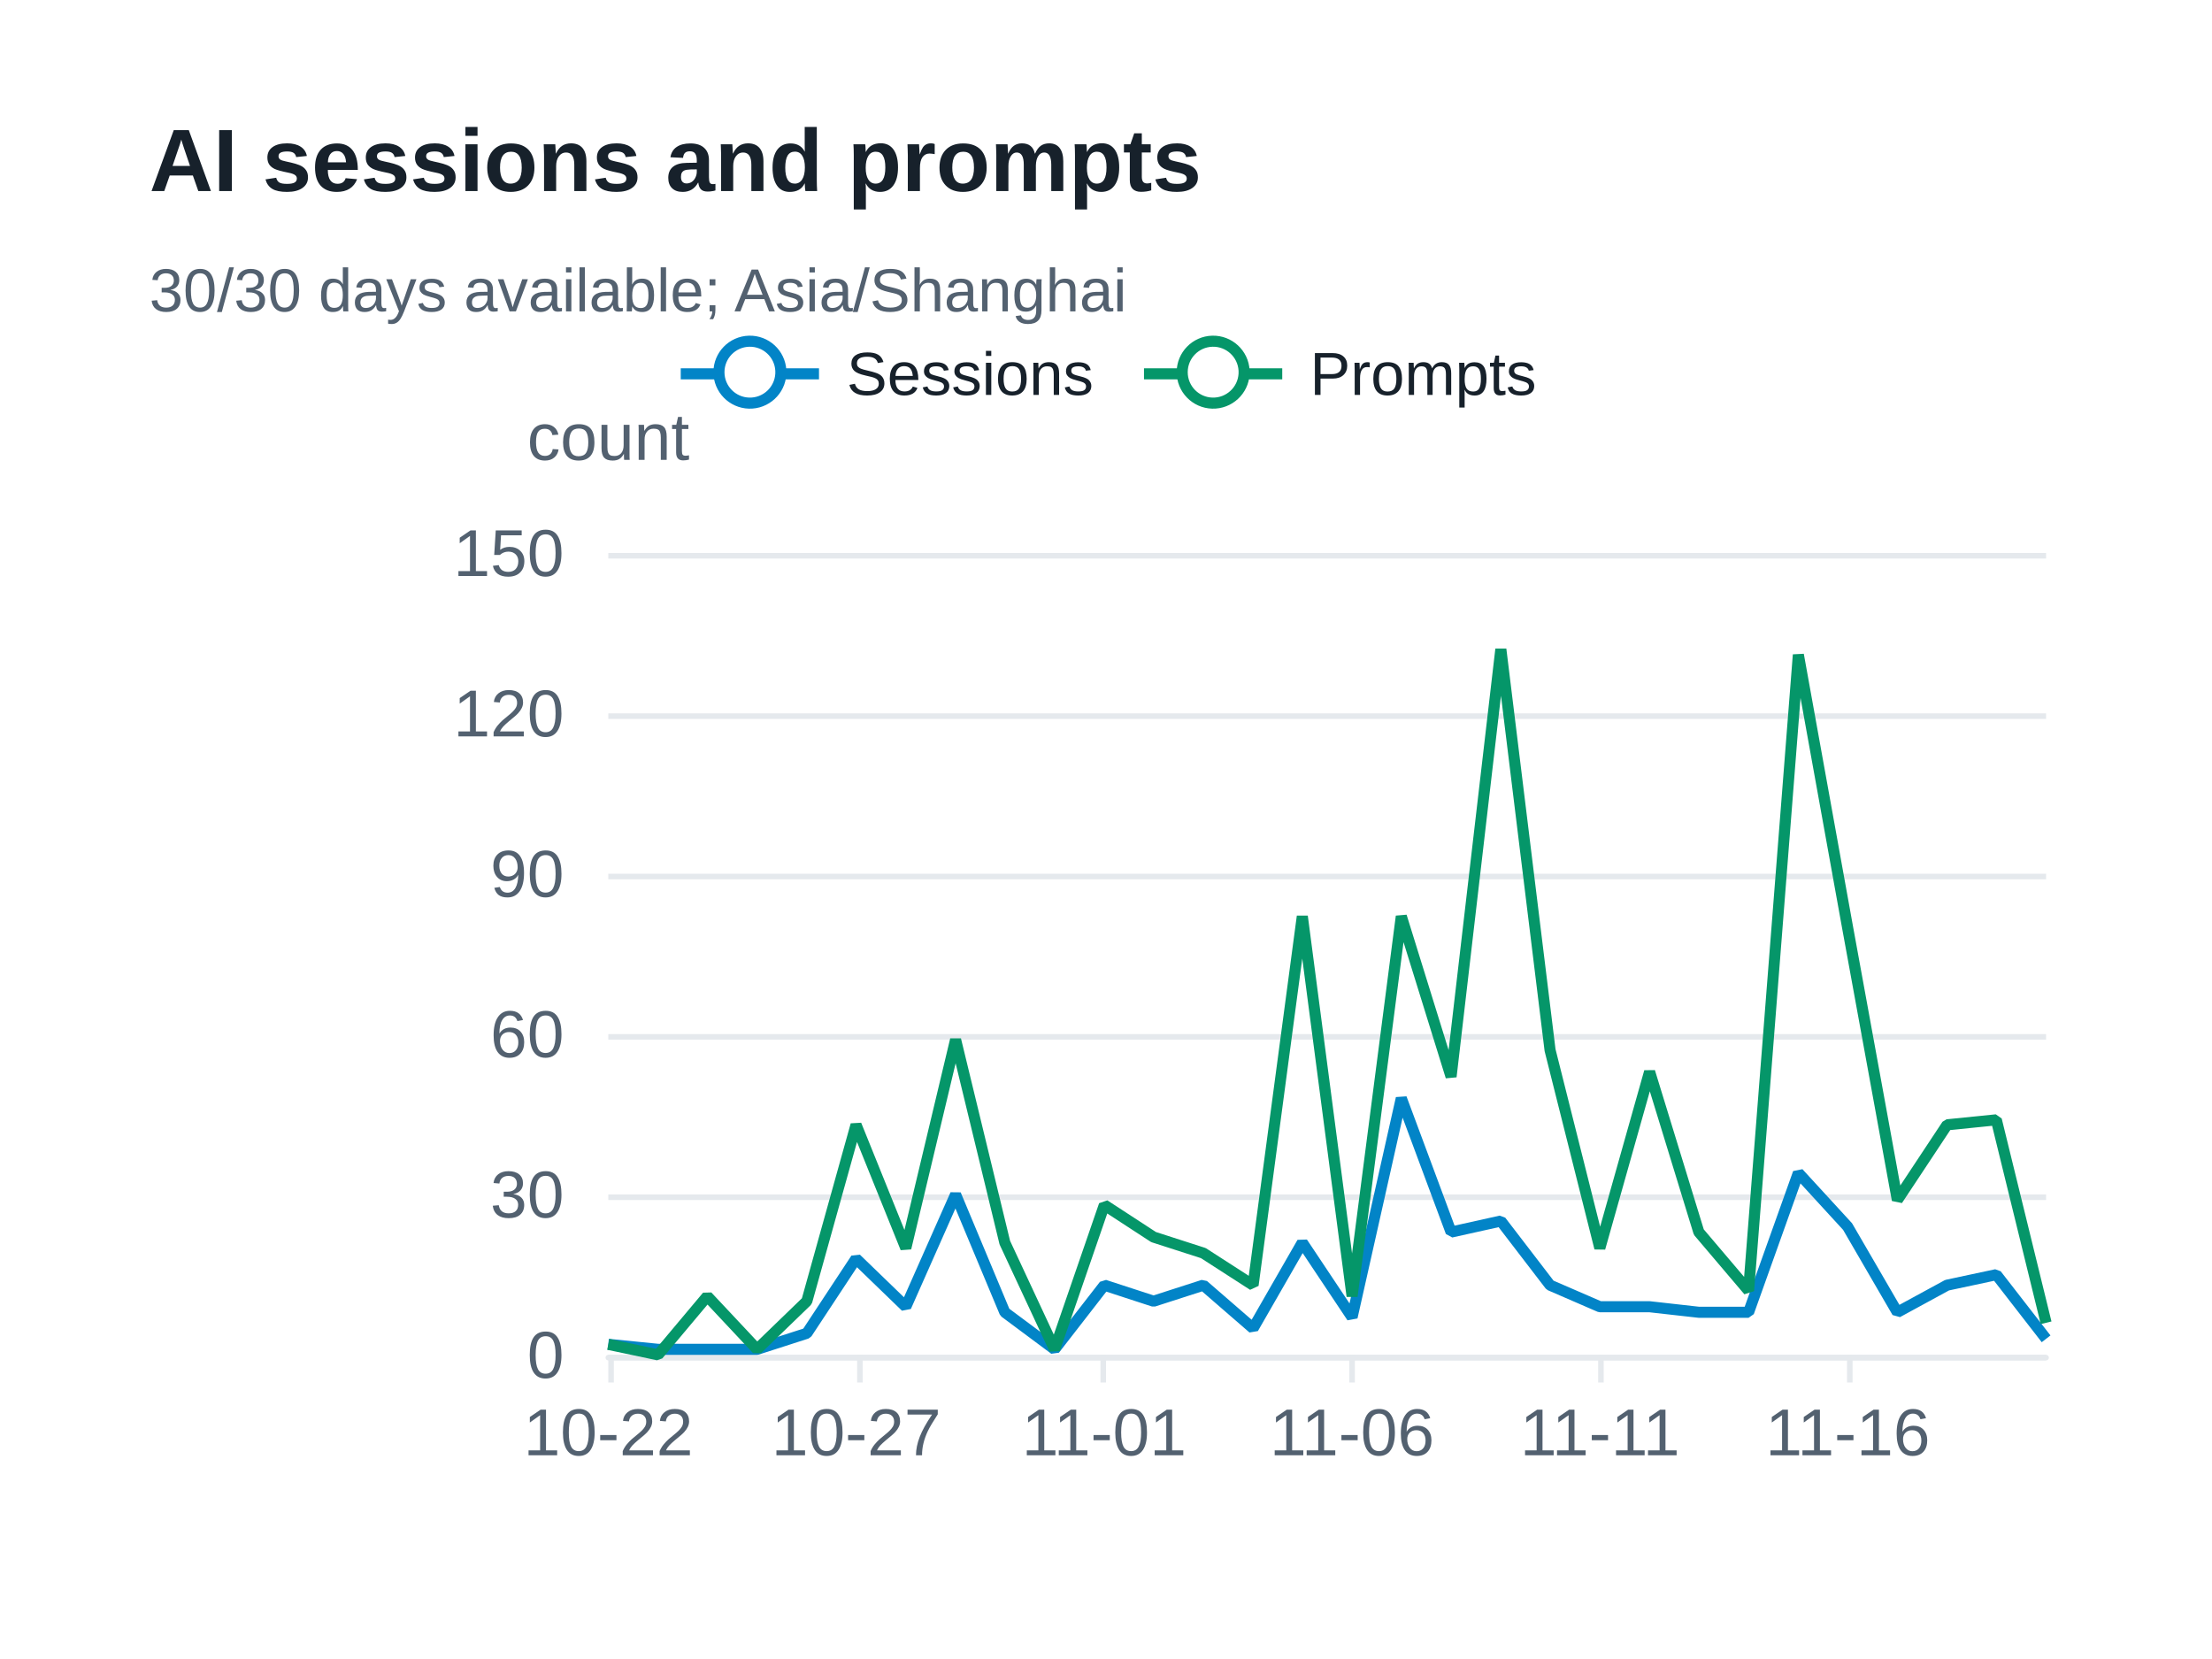
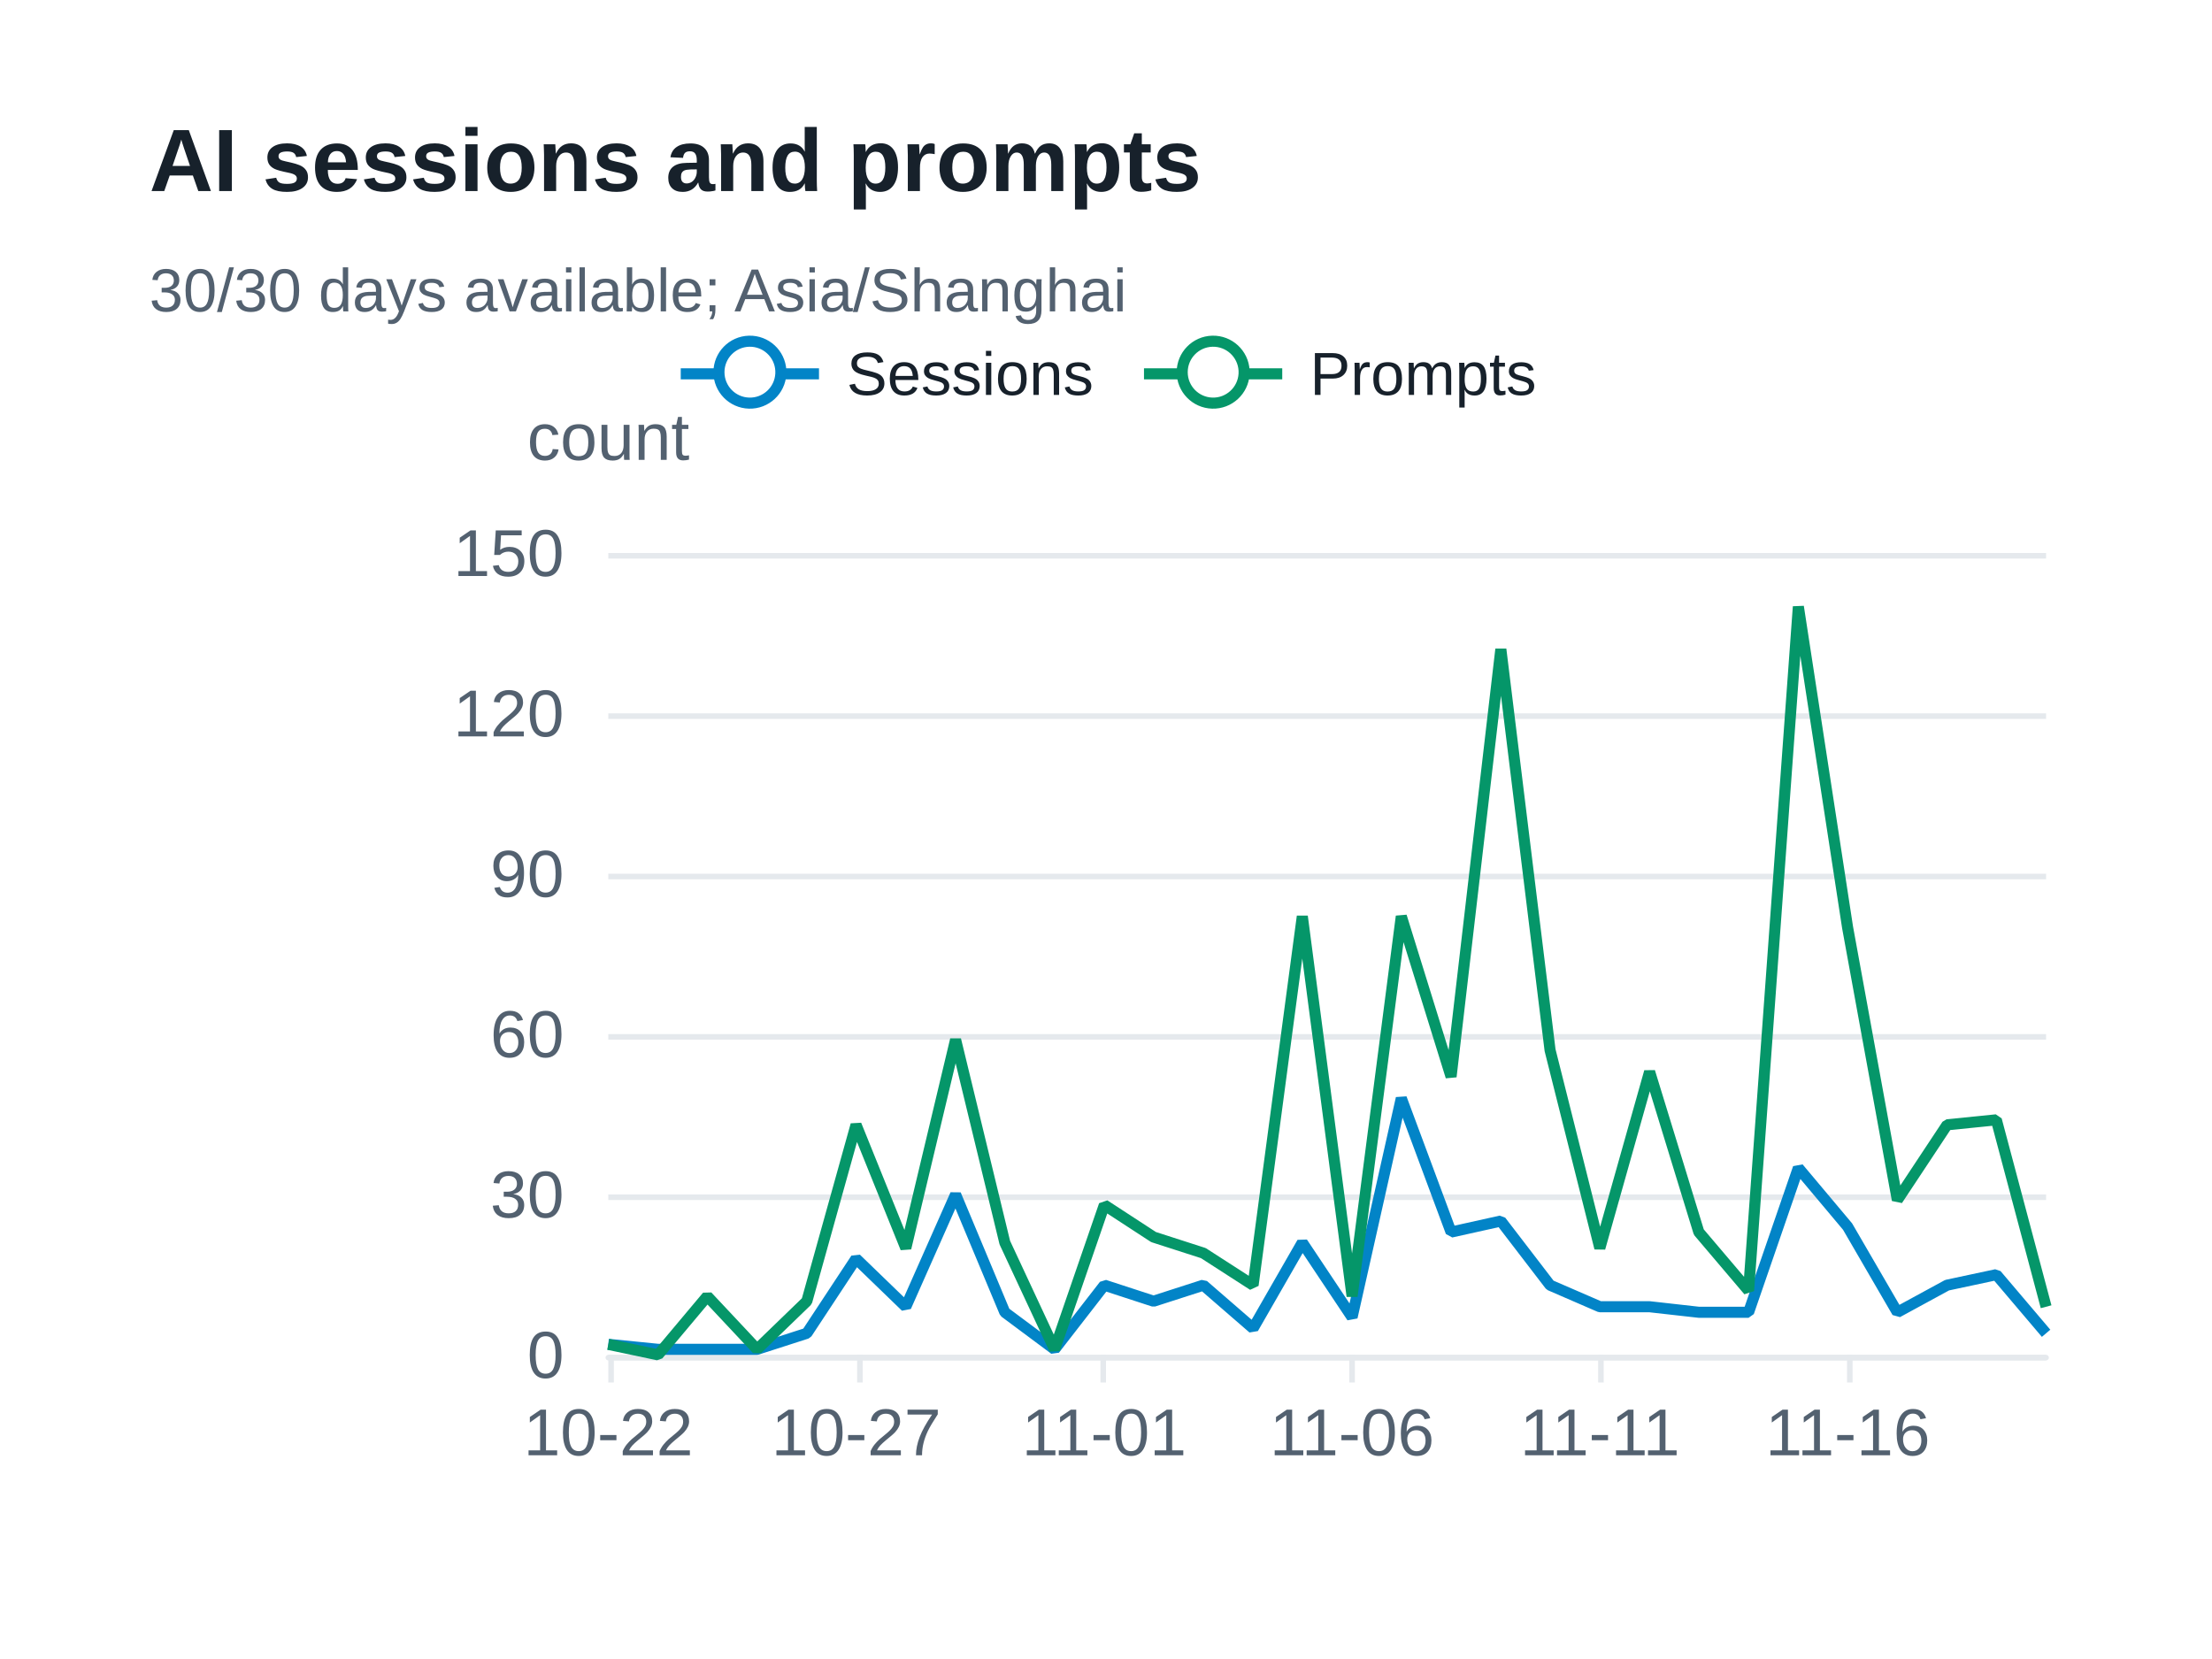
<svg xmlns="http://www.w3.org/2000/svg" width="400" height="300" version="1.1" baseProfile="full" viewBox="0 0 400 300" role="img" aria-labelledby="sessions-title sessions-description">
  <rect width="400" height="300" x="0" y="0" fill="#ffffff" />
-   <path d="M110 245.5L370 245.5" fill="none" pointer-events="visible" stroke="#e5e9ed" class="zr73-cls-510" />
-   <path d="M110 216.5L370 216.5" fill="none" pointer-events="visible" stroke="#e5e9ed" class="zr73-cls-510" />
-   <path d="M110 187.5L370 187.5" fill="none" pointer-events="visible" stroke="#e5e9ed" class="zr73-cls-510" />
-   <path d="M110 158.5L370 158.5" fill="none" pointer-events="visible" stroke="#e5e9ed" class="zr73-cls-510" />
-   <path d="M110 129.5L370 129.5" fill="none" pointer-events="visible" stroke="#e5e9ed" class="zr73-cls-510" />
-   <path d="M110 100.5L370 100.5" fill="none" pointer-events="visible" stroke="#e5e9ed" class="zr73-cls-510" />
+   <path d="M110 245.5L370 245.5" fill="none" pointer-events="visible" stroke="#e5e9ed" class="zr73-cls-512" />
+   <path d="M110 216.5L370 216.5" fill="none" pointer-events="visible" stroke="#e5e9ed" class="zr73-cls-512" />
+   <path d="M110 187.5L370 187.5" fill="none" pointer-events="visible" stroke="#e5e9ed" class="zr73-cls-512" />
+   <path d="M110 158.5L370 158.5" fill="none" pointer-events="visible" stroke="#e5e9ed" class="zr73-cls-512" />
+   <path d="M110 129.5L370 129.5" fill="none" pointer-events="visible" stroke="#e5e9ed" class="zr73-cls-512" />
+   <path d="M110 100.5L370 100.5" fill="none" pointer-events="visible" stroke="#e5e9ed" class="zr73-cls-512" />
  <text dominant-baseline="central" text-anchor="middle" style="font-size:12px;font-family:Arial, Noto Sans CJK SC, Microsoft YaHei, sans-serif;" y="-6" transform="translate(110 85)" fill="#536170">count</text>
-   <path d="M110 245.5L370 245.5" fill="none" pointer-events="visible" stroke="#e5e9ed" stroke-linecap="round" class="zr73-cls-510" />
-   <path d="M110.5 245L110.5 250" fill="none" pointer-events="visible" stroke="#e5e9ed" class="zr73-cls-510" />
-   <path d="M155.5 245L155.5 250" fill="none" pointer-events="visible" stroke="#e5e9ed" class="zr73-cls-510" />
-   <path d="M199.5 245L199.5 250" fill="none" pointer-events="visible" stroke="#e5e9ed" class="zr73-cls-510" />
-   <path d="M244.5 245L244.5 250" fill="none" pointer-events="visible" stroke="#e5e9ed" class="zr73-cls-510" />
-   <path d="M289.5 245L289.5 250" fill="none" pointer-events="visible" stroke="#e5e9ed" class="zr73-cls-510" />
-   <path d="M334.5 245L334.5 250" fill="none" pointer-events="visible" stroke="#e5e9ed" class="zr73-cls-510" />
+   <path d="M110 245.5L370 245.5" fill="none" pointer-events="visible" stroke="#e5e9ed" stroke-linecap="round" class="zr73-cls-512" />
+   <path d="M110.5 245L110.5 250" fill="none" pointer-events="visible" stroke="#e5e9ed" class="zr73-cls-512" />
+   <path d="M155.5 245L155.5 250" fill="none" pointer-events="visible" stroke="#e5e9ed" class="zr73-cls-512" />
+   <path d="M199.5 245L199.5 250" fill="none" pointer-events="visible" stroke="#e5e9ed" class="zr73-cls-512" />
+   <path d="M244.5 245L244.5 250" fill="none" pointer-events="visible" stroke="#e5e9ed" class="zr73-cls-512" />
+   <path d="M289.5 245L289.5 250" fill="none" pointer-events="visible" stroke="#e5e9ed" class="zr73-cls-512" />
+   <path d="M334.5 245L334.5 250" fill="none" pointer-events="visible" stroke="#e5e9ed" class="zr73-cls-512" />
  <text dominant-baseline="central" text-anchor="end" style="font-size:12px;font-family:Arial, Noto Sans CJK SC, Microsoft YaHei, sans-serif;" transform="translate(102 245)" fill="#536170">0</text>
  <text dominant-baseline="central" text-anchor="end" style="font-size:12px;font-family:Arial, Noto Sans CJK SC, Microsoft YaHei, sans-serif;" transform="translate(102 216)" fill="#536170">30</text>
  <text dominant-baseline="central" text-anchor="end" style="font-size:12px;font-family:Arial, Noto Sans CJK SC, Microsoft YaHei, sans-serif;" transform="translate(102 187)" fill="#536170">60</text>
  <text dominant-baseline="central" text-anchor="end" style="font-size:12px;font-family:Arial, Noto Sans CJK SC, Microsoft YaHei, sans-serif;" transform="translate(102 158)" fill="#536170">90</text>
  <text dominant-baseline="central" text-anchor="end" style="font-size:12px;font-family:Arial, Noto Sans CJK SC, Microsoft YaHei, sans-serif;" transform="translate(102 129)" fill="#536170">120</text>
  <text dominant-baseline="central" text-anchor="end" style="font-size:12px;font-family:Arial, Noto Sans CJK SC, Microsoft YaHei, sans-serif;" transform="translate(102 100)" fill="#536170">150</text>
  <text dominant-baseline="central" text-anchor="middle" style="font-size:12px;font-family:Arial, Noto Sans CJK SC, Microsoft YaHei, sans-serif;" y="6" transform="translate(110 253)" fill="#536170">10-22</text>
  <text dominant-baseline="central" text-anchor="middle" style="font-size:12px;font-family:Arial, Noto Sans CJK SC, Microsoft YaHei, sans-serif;" y="6" transform="translate(154.8276 253)" fill="#536170">10-27</text>
  <text dominant-baseline="central" text-anchor="middle" style="font-size:12px;font-family:Arial, Noto Sans CJK SC, Microsoft YaHei, sans-serif;" y="6" transform="translate(199.6552 253)" fill="#536170">11-01</text>
  <text dominant-baseline="central" text-anchor="middle" style="font-size:12px;font-family:Arial, Noto Sans CJK SC, Microsoft YaHei, sans-serif;" y="6" transform="translate(244.4828 253)" fill="#536170">11-06</text>
  <text dominant-baseline="central" text-anchor="middle" style="font-size:12px;font-family:Arial, Noto Sans CJK SC, Microsoft YaHei, sans-serif;" y="6" transform="translate(289.3103 253)" fill="#536170">11-11</text>
  <text dominant-baseline="central" text-anchor="middle" style="font-size:12px;font-family:Arial, Noto Sans CJK SC, Microsoft YaHei, sans-serif;" y="6" transform="translate(334.1379 253)" fill="#536170">11-16</text>
  <g clip-path="url(#zr73-c0)">
-     <path d="M110 243.1L119 244L127.9 244L136.9 244L145.9 241.1L154.8 227.6L163.8 236.3L172.8 216L181.7 237.3L190.7 244L199.7 232.4L208.6 235.3L217.6 232.4L226.6 240.2L235.5 224.7L244.5 238.2L253.4 198.6L262.4 222.8L271.4 220.8L280.3 232.4L289.3 236.3L298.3 236.3L307.2 237.3L316.2 237.3L325.2 212.1L334.1 221.8L343.1 237.3L352.1 232.4L361 230.5L370 242.1" fill="none" pointer-events="visible" stroke="#0284c7" stroke-width="2" stroke-linejoin="bevel" class="zr73-cls-512" />
+     <path d="M110 243.1L119 244L127.9 244L136.9 244L145.9 241.1L154.8 227.6L163.8 236.3L172.8 216L181.7 237.3L190.7 244L199.7 232.4L208.6 235.3L217.6 232.4L226.6 240.2L235.5 224.7L244.5 238.2L253.4 198.6L262.4 222.8L271.4 220.8L280.3 232.4L289.3 236.3L298.3 236.3L307.2 237.3L316.2 237.3L325.2 211.2L334.1 221.8L343.1 237.3L352.1 232.4L361 230.5L370 241.1" fill="none" pointer-events="visible" stroke="#0284c7" stroke-width="2" stroke-linejoin="bevel" class="zr73-cls-514" />
  </g>
  <g clip-path="url(#zr73-c1)">
-     <path d="M110 243.1L119 245L127.9 234.4L136.9 244L145.9 235.3L154.8 203.4L163.8 225.7L172.8 188L181.7 224.7L190.7 244L199.7 217.9L208.6 223.7L217.6 226.6L226.6 232.4L235.5 165.7L244.5 234.4L253.4 165.7L262.4 194.7L271.4 117.4L280.3 189.9L289.3 225.7L298.3 193.8L307.2 222.8L316.2 233.4L325.2 118.4L334.1 167.7L343.1 217L352.1 203.4L361 202.5L370 239.2" fill="none" pointer-events="visible" stroke="#059669" stroke-width="2" stroke-linejoin="bevel" class="zr73-cls-512" />
+     <path d="M110 243.1L119 245L127.9 234.4L136.9 244L145.9 235.3L154.8 203.4L163.8 225.7L172.8 188L181.7 224.7L190.7 244L199.7 217.9L208.6 223.7L217.6 226.6L226.6 232.4L235.5 165.7L244.5 234.4L253.4 165.7L262.4 194.7L271.4 117.4L280.3 189.9L289.3 225.7L298.3 193.8L307.2 222.8L316.2 233.4L325.2 109.7L334.1 167.7L343.1 217L352.1 203.4L361 202.5L370 236.3" fill="none" pointer-events="visible" stroke="#059669" stroke-width="2" stroke-linejoin="bevel" class="zr73-cls-514" />
  </g>
-   <path d="M-5 -5l165.8 0l0 23.2l-165.8 0Z" transform="translate(122.1 61)" fill="rgb(0,0,0)" fill-opacity="0" stroke="#b7b9be" stroke-width="0" class="zr73-cls-510" />
-   <path d="M0 7L25 7" transform="translate(123.1 60.6)" fill="#000" stroke="#0284c7" stroke-width="2" stroke-linecap="butt" stroke-miterlimit="10" class="zr73-cls-510" />
-   <path d="M18.1 7A5.6 5.6 0 1 1 18.1 6.4A5.6 5.6 0 0 1 18.1 7" transform="translate(123.1 60.6)" fill="#fff" stroke="#0284c7" stroke-width="2" stroke-linecap="butt" stroke-miterlimit="10" class="zr73-cls-510" />
+   <path d="M-5 -5l165.8 0l0 23.2l-165.8 0Z" transform="translate(122.1 61)" fill="rgb(0,0,0)" fill-opacity="0" stroke="#b7b9be" stroke-width="0" class="zr73-cls-512" />
+   <path d="M0 7L25 7" transform="translate(123.1 60.6)" fill="#000" stroke="#0284c7" stroke-width="2" stroke-linecap="butt" stroke-miterlimit="10" class="zr73-cls-512" />
+   <path d="M18.1 7A5.6 5.6 0 1 1 18.1 6.4A5.6 5.6 0 0 1 18.1 7" transform="translate(123.1 60.6)" fill="#fff" stroke="#0284c7" stroke-width="2" stroke-linecap="butt" stroke-miterlimit="10" class="zr73-cls-512" />
  <text dominant-baseline="central" text-anchor="start" style="font-size:11px;font-family:Arial, Noto Sans CJK SC, Microsoft YaHei, sans-serif;" x="30" y="7" transform="translate(123.1 60.6)" fill="#17212b">Sessions</text>
-   <path d="M-1 0.4l75.8 0l0 13.2l-75.8 0Z" transform="translate(123.1 60.6)" fill="none" pointer-events="visible" ecmeta_series_index="0" ecmeta_data_index="0" ecmeta_ssr_type="legend" class="zr73-cls-513" />
-   <path d="M0 7L25 7" transform="translate(206.87 60.6)" fill="#000" stroke="#059669" stroke-width="2" stroke-linecap="butt" stroke-miterlimit="10" class="zr73-cls-510" />
-   <path d="M18.1 7A5.6 5.6 0 1 1 18.1 6.4A5.6 5.6 0 0 1 18.1 7" transform="translate(206.87 60.6)" fill="#fff" stroke="#059669" stroke-width="2" stroke-linecap="butt" stroke-miterlimit="10" class="zr73-cls-510" />
+   <path d="M-1 0.4l75.8 0l0 13.2l-75.8 0Z" transform="translate(123.1 60.6)" fill="none" pointer-events="visible" ecmeta_series_index="0" ecmeta_data_index="0" ecmeta_ssr_type="legend" class="zr73-cls-515" />
+   <path d="M0 7L25 7" transform="translate(206.87 60.6)" fill="#000" stroke="#059669" stroke-width="2" stroke-linecap="butt" stroke-miterlimit="10" class="zr73-cls-512" />
+   <path d="M18.1 7A5.6 5.6 0 1 1 18.1 6.4A5.6 5.6 0 0 1 18.1 7" transform="translate(206.87 60.6)" fill="#fff" stroke="#059669" stroke-width="2" stroke-linecap="butt" stroke-miterlimit="10" class="zr73-cls-512" />
  <text dominant-baseline="central" text-anchor="start" style="font-size:11px;font-family:Arial, Noto Sans CJK SC, Microsoft YaHei, sans-serif;" x="30" y="7" transform="translate(206.87 60.6)" fill="#17212b">Prompts</text>
-   <path d="M-1 0.4l72 0l0 13.2l-72 0Z" transform="translate(206.87 60.6)" fill="none" pointer-events="visible" ecmeta_series_index="1" ecmeta_data_index="1" ecmeta_ssr_type="legend" class="zr73-cls-513" />
-   <path d="M-5 -5l188.2 0l0 47l-188.2 0Z" transform="translate(27 21)" fill="rgb(0,0,0)" fill-opacity="0" stroke="#3c3c41" stroke-width="0" class="zr73-cls-510" />
+   <path d="M-1 0.4l72 0l0 13.2l-72 0Z" transform="translate(206.87 60.6)" fill="none" pointer-events="visible" ecmeta_series_index="1" ecmeta_data_index="1" ecmeta_ssr_type="legend" class="zr73-cls-515" />
+   <path d="M-5 -5l188.2 0l0 47l-188.2 0Z" transform="translate(27 21)" fill="rgb(0,0,0)" fill-opacity="0" stroke="#3c3c41" stroke-width="0" class="zr73-cls-512" />
  <text dominant-baseline="central" text-anchor="start" style="font-size:16px;font-family:Arial, Noto Sans CJK SC, Microsoft YaHei, sans-serif;font-weight:bold;" xml:space="preserve" y="8" transform="translate(27 21)" fill="#17212b">AI sessions and prompts</text>
  <text dominant-baseline="central" text-anchor="start" style="font-size:11px;font-family:Arial, Noto Sans CJK SC, Microsoft YaHei, sans-serif;" xml:space="preserve" y="31.5" transform="translate(27 21)" fill="#536170">30/30 days available; Asia/Shanghai</text>
  <defs>
    <clipPath id="zr73-c0">
-       <path d="M109 99l262 0l0 147l-262 0Z" fill="#000" class="zr73-cls-511" />
+       <path d="M109 99l262 0l0 147l-262 0Z" fill="#000" class="zr73-cls-513" />
    </clipPath>
    <clipPath id="zr73-c1">
-       <path d="M109 99l262 0l0 147l-262 0Z" fill="#000" class="zr73-cls-511" />
+       <path d="M109 99l262 0l0 147l-262 0Z" fill="#000" class="zr73-cls-513" />
    </clipPath>
  </defs>
  <style>
- .zr73-cls-510:hover {
+ .zr73-cls-512:hover {
pointer-events:none;
}
- .zr73-cls-511:hover {
+ .zr73-cls-513:hover {
cursor:pointer;
fill:rgba(0,0,0,1);
}
- .zr73-cls-512:hover {
+ .zr73-cls-514:hover {
cursor:pointer;
}
- .zr73-cls-513:hover {
+ .zr73-cls-515:hover {
cursor:pointer;
fill:rgba(0,0,0,0);
}



</style>
</svg>
